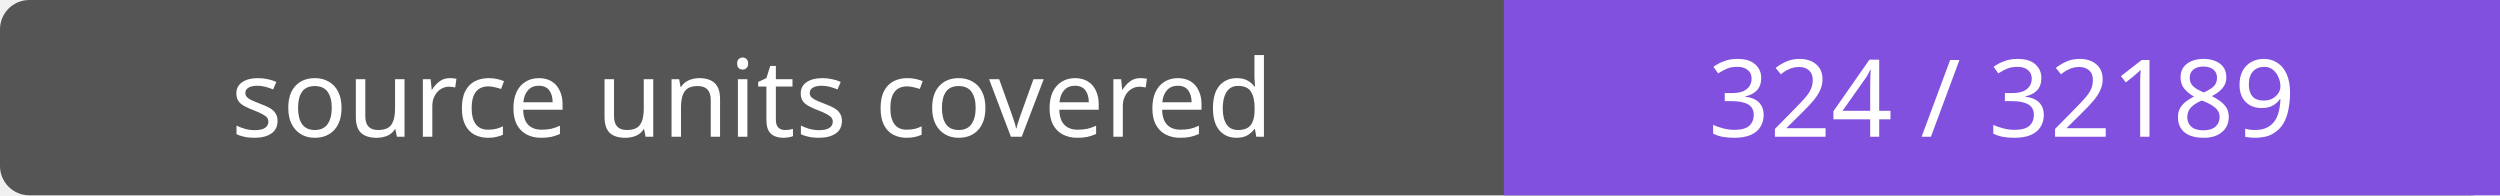
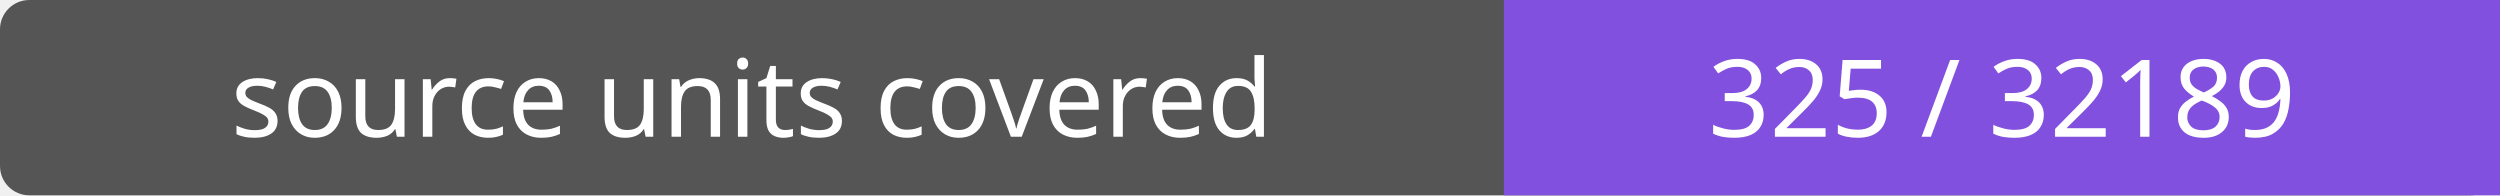
- <svg xmlns="http://www.w3.org/2000/svg" width="256" height="20" role="img" aria-label="source units covered: 324 / 32189">
+ <svg xmlns="http://www.w3.org/2000/svg" width="256" height="20" role="img" aria-label="source units covered: 325 / 32189">
  <rect width="256" height="20" rx="3" fill="#555" />
  <path fill="#8250df" d="M154 0h102v20H154z" />
  <g fill="#fff" text-anchor="middle" font-family="Verdana,sans-serif" font-size="11">
    <text x="77.0" y="14">source units covered</text>
-     <text x="205.0" y="14">324 / 32189</text>
+     <text x="205.0" y="14">325 / 32189</text>
  </g>
</svg>
